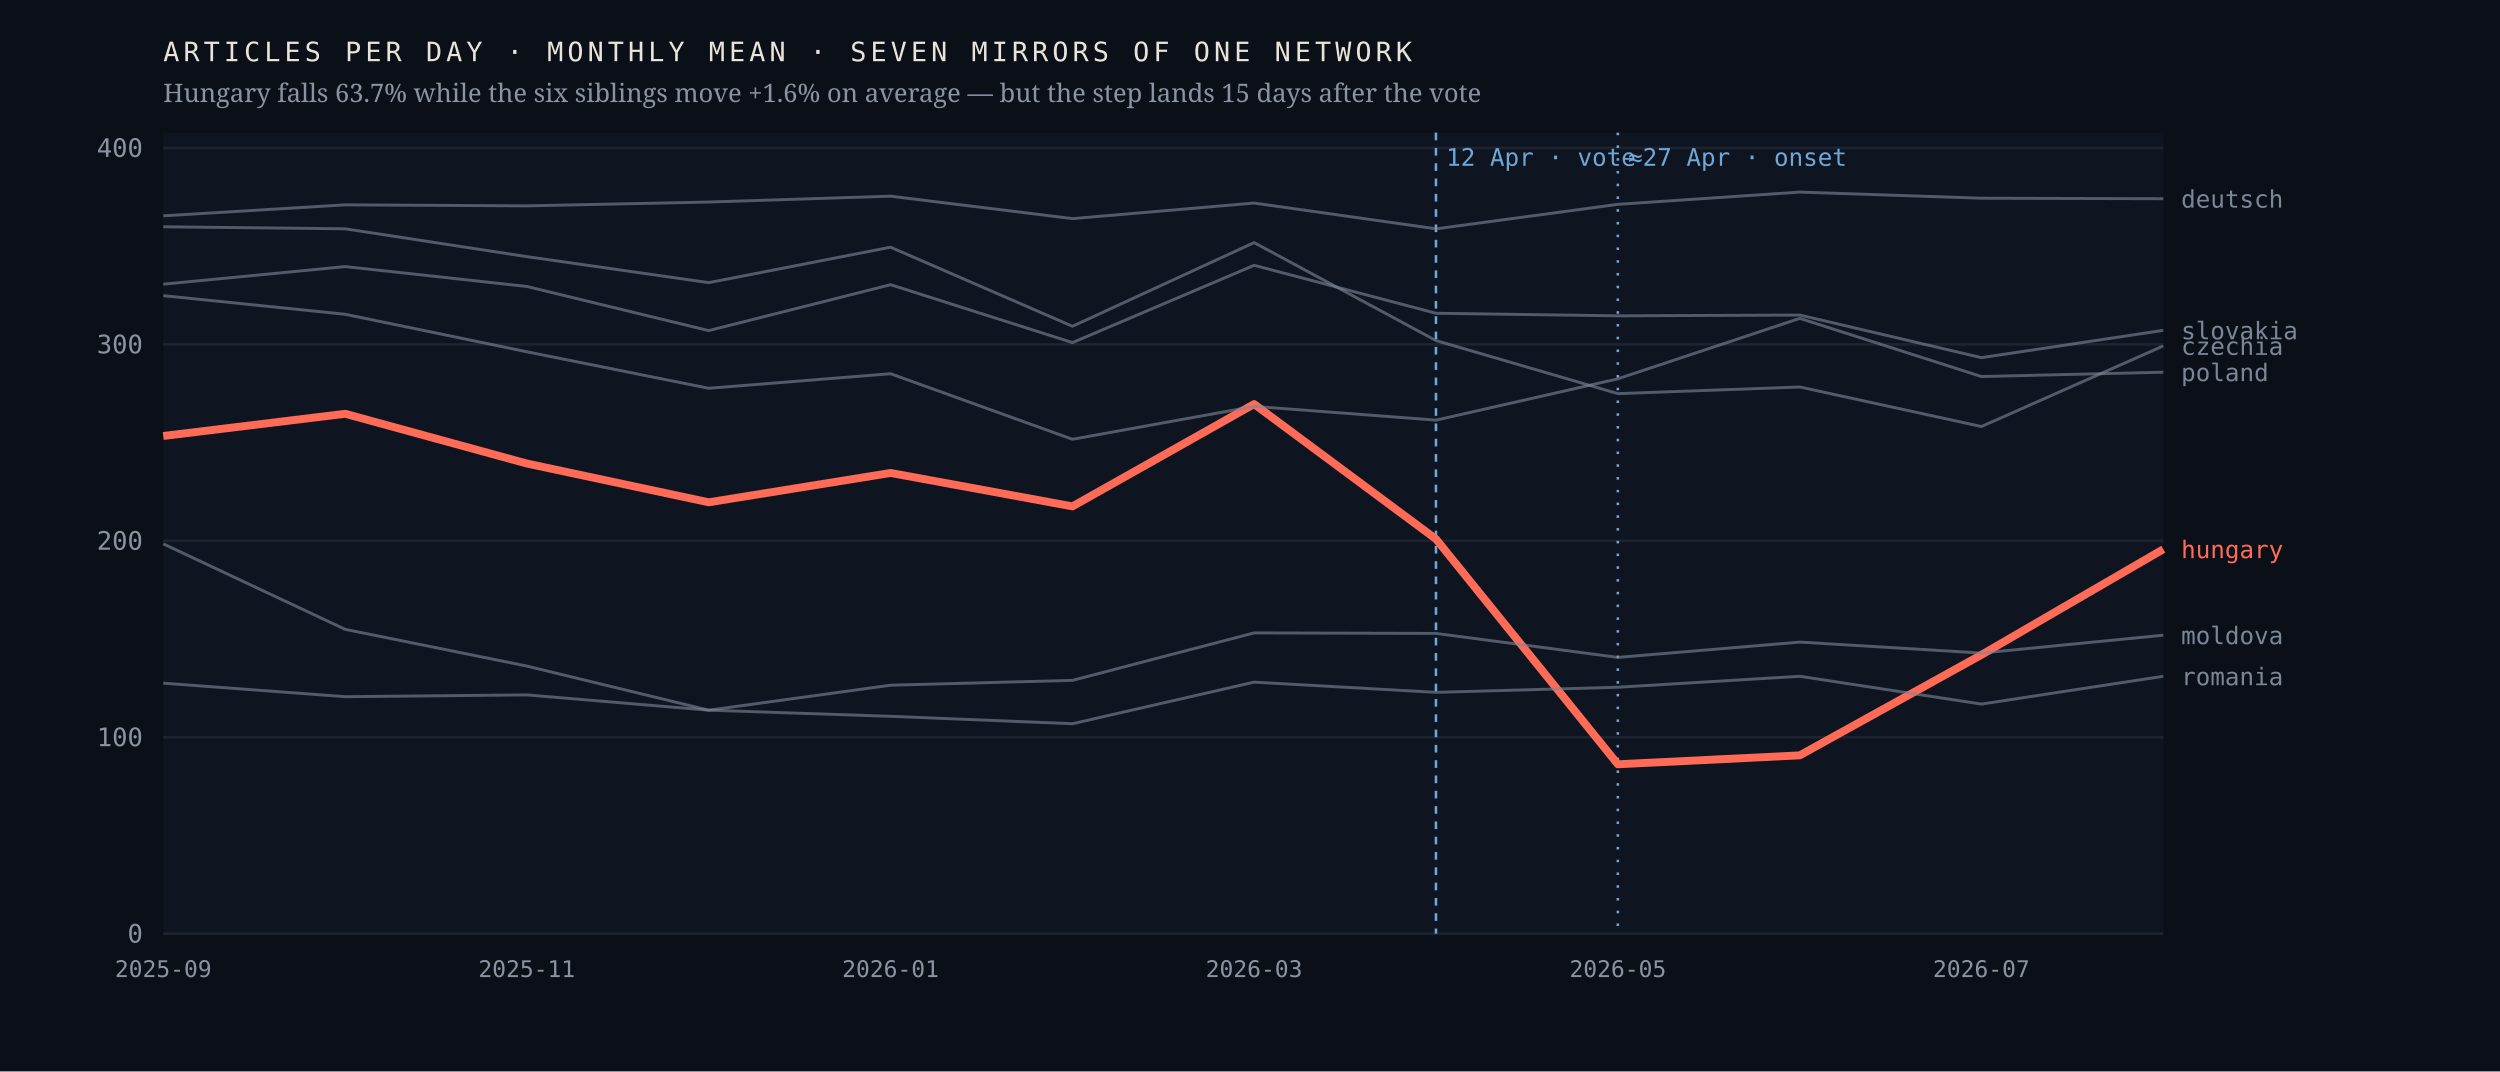
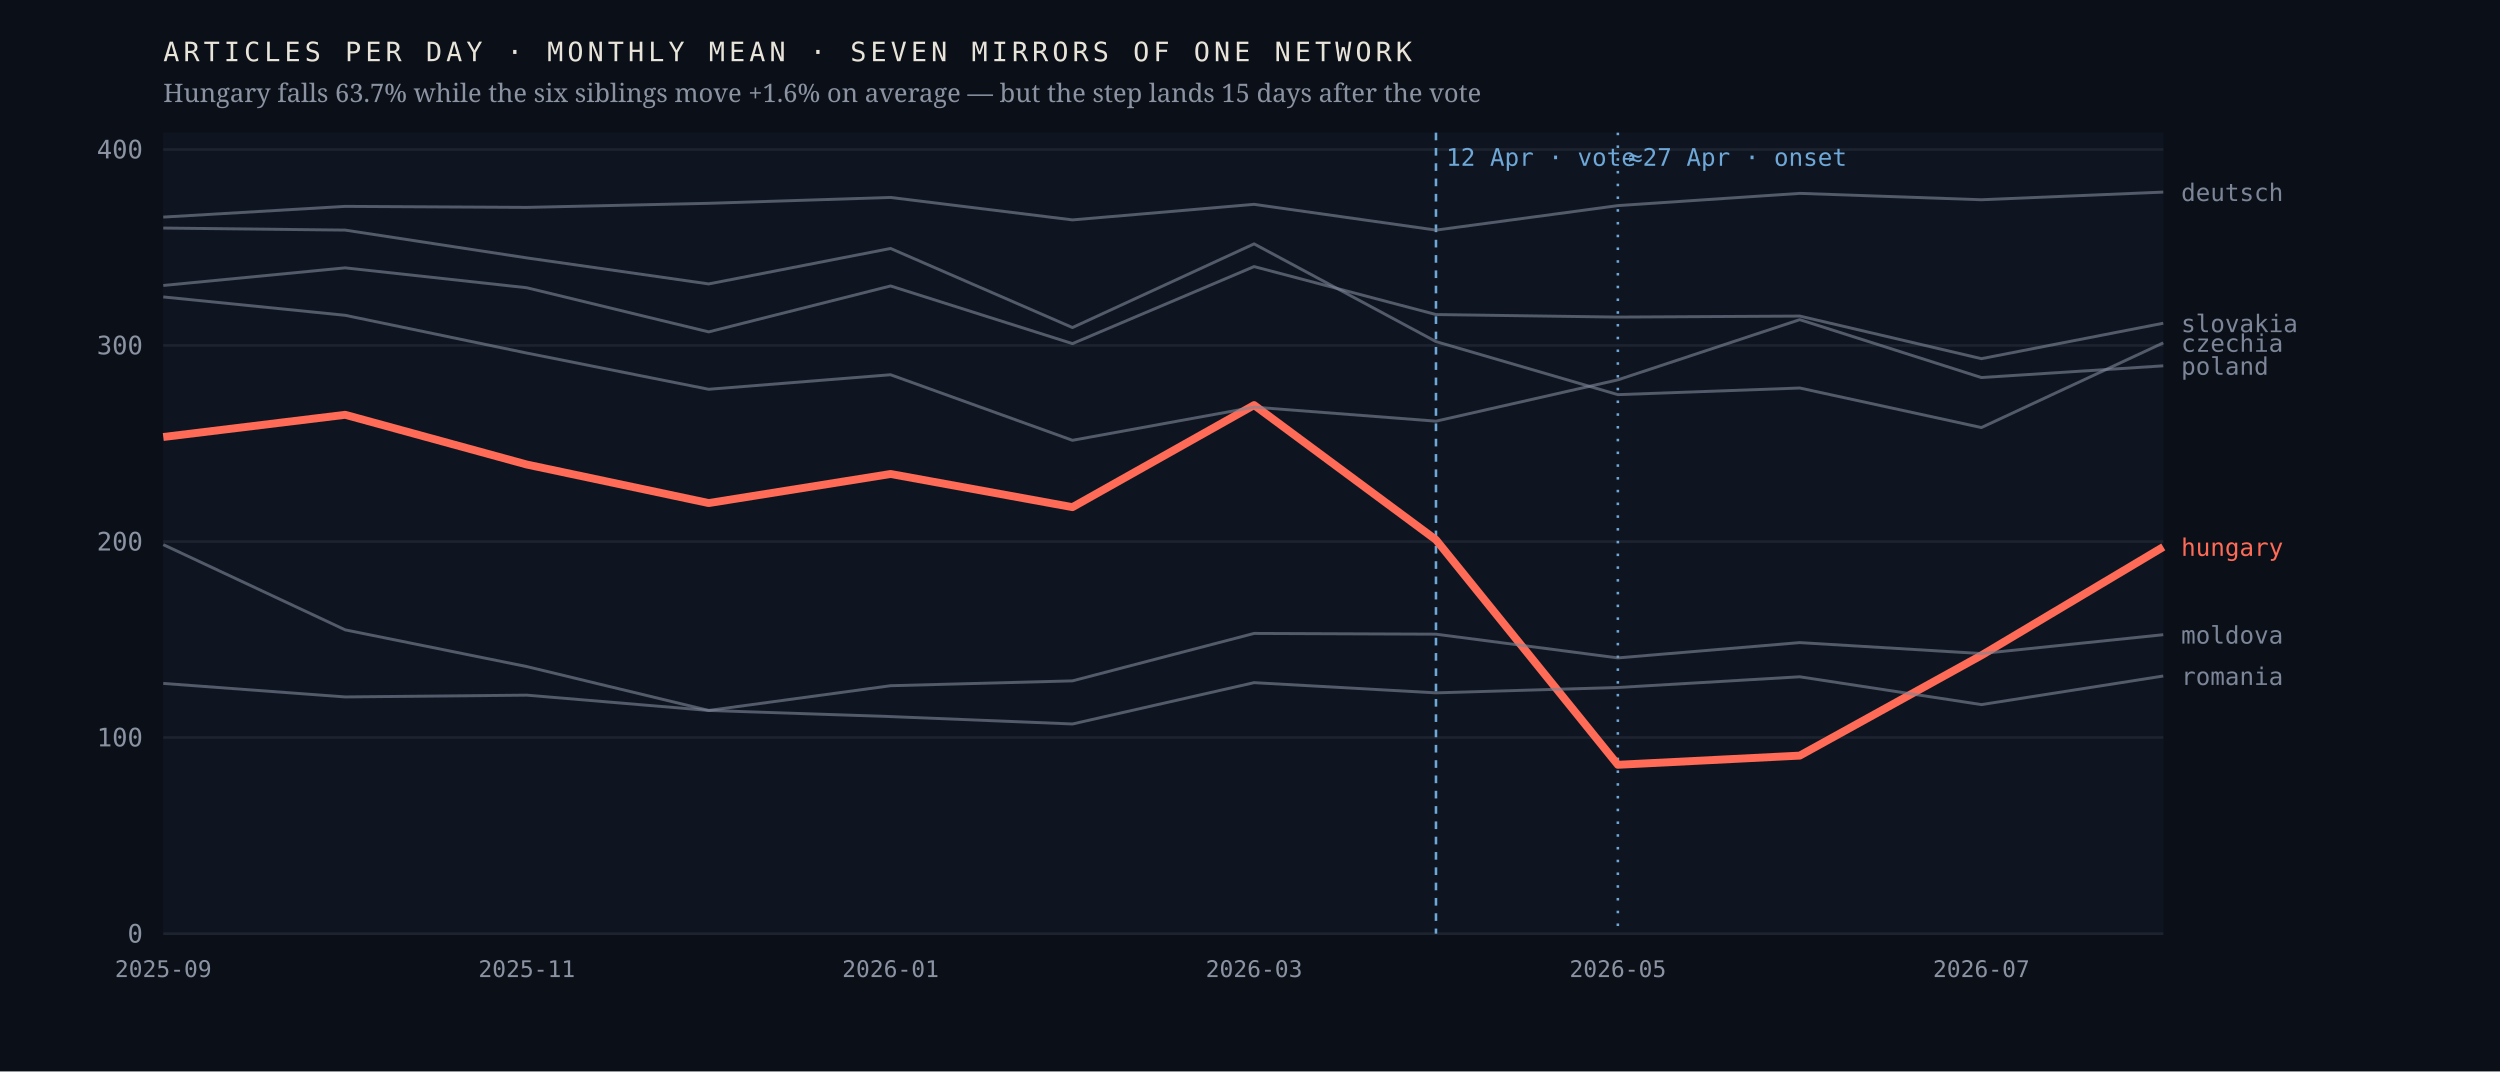
<svg xmlns="http://www.w3.org/2000/svg" viewBox="0 0 980 420" width="980" height="420" role="img" aria-label="Monthly output of seven mirrors of one network; the Hungarian line falls 63.7% after April 2026 while the six others hold roughly flat">
  <rect width="980" height="420" fill="#0b1018" />
  <rect x="64" y="52" width="784" height="314" fill="#0f1520" />
  <line x1="64" y1="366.0" x2="848" y2="366.0" stroke="#1d2430" stroke-width="1" />
  <text x="56.0" y="369.5" font-family="ui-monospace,'IBM Plex Mono',Menlo,monospace" font-size="10" font-weight="400" letter-spacing="0" fill="#8b93a3" text-anchor="end">0</text>
-   <line x1="64" y1="289.0" x2="848" y2="289.0" stroke="#1d2430" stroke-width="1" />
-   <text x="56.0" y="292.5" font-family="ui-monospace,'IBM Plex Mono',Menlo,monospace" font-size="10" font-weight="400" letter-spacing="0" fill="#8b93a3" text-anchor="end">100</text>
-   <line x1="64" y1="212.0" x2="848" y2="212.0" stroke="#1d2430" stroke-width="1" />
-   <text x="56.0" y="215.5" font-family="ui-monospace,'IBM Plex Mono',Menlo,monospace" font-size="10" font-weight="400" letter-spacing="0" fill="#8b93a3" text-anchor="end">200</text>
-   <line x1="64" y1="135.0" x2="848" y2="135.0" stroke="#1d2430" stroke-width="1" />
-   <text x="56.0" y="138.5" font-family="ui-monospace,'IBM Plex Mono',Menlo,monospace" font-size="10" font-weight="400" letter-spacing="0" fill="#8b93a3" text-anchor="end">300</text>
-   <line x1="64" y1="58.0" x2="848" y2="58.0" stroke="#1d2430" stroke-width="1" />
-   <text x="56.0" y="61.5" font-family="ui-monospace,'IBM Plex Mono',Menlo,monospace" font-size="10" font-weight="400" letter-spacing="0" fill="#8b93a3" text-anchor="end">400</text>
+   <line x1="64" y1="289.1" x2="848" y2="289.1" stroke="#1d2430" stroke-width="1" />
+   <text x="56.0" y="292.6" font-family="ui-monospace,'IBM Plex Mono',Menlo,monospace" font-size="10" font-weight="400" letter-spacing="0" fill="#8b93a3" text-anchor="end">100</text>
+   <line x1="64" y1="212.3" x2="848" y2="212.3" stroke="#1d2430" stroke-width="1" />
+   <text x="56.0" y="215.8" font-family="ui-monospace,'IBM Plex Mono',Menlo,monospace" font-size="10" font-weight="400" letter-spacing="0" fill="#8b93a3" text-anchor="end">200</text>
+   <line x1="64" y1="135.4" x2="848" y2="135.4" stroke="#1d2430" stroke-width="1" />
+   <text x="56.0" y="138.9" font-family="ui-monospace,'IBM Plex Mono',Menlo,monospace" font-size="10" font-weight="400" letter-spacing="0" fill="#8b93a3" text-anchor="end">300</text>
+   <line x1="64" y1="58.6" x2="848" y2="58.6" stroke="#1d2430" stroke-width="1" />
+   <text x="56.0" y="62.1" font-family="ui-monospace,'IBM Plex Mono',Menlo,monospace" font-size="10" font-weight="400" letter-spacing="0" fill="#8b93a3" text-anchor="end">400</text>
  <line x1="562.9" y1="52" x2="562.9" y2="366" stroke="#6ea8d8" stroke-width="1" stroke-dasharray="3 3" />
  <text x="566.9" y="65.0" font-family="ui-monospace,'IBM Plex Mono',Menlo,monospace" font-size="9.5" font-weight="400" letter-spacing="0" fill="#6ea8d8" text-anchor="start">12 Apr · vote</text>
  <line x1="634.2" y1="52" x2="634.2" y2="366" stroke="#6ea8d8" stroke-width="1" stroke-dasharray="1 4" />
  <text x="638.2" y="65.0" font-family="ui-monospace,'IBM Plex Mono',Menlo,monospace" font-size="9.5" font-weight="400" letter-spacing="0" fill="#6ea8d8" text-anchor="start">≈27 Apr · onset</text>
-   <polyline points="64.0,170.9 135.3,162.2 206.5,181.7 277.8,196.9 349.1,185.4 420.4,198.5 491.6,158.4 562.9,211.3 634.2,299.6 705.5,296.1 776.7,256.7 848.0,215.3" fill="none" stroke="#ff6b57" stroke-width="3.1" stroke-opacity="1" stroke-linejoin="round" />
-   <text x="855.0" y="218.8" font-family="ui-monospace,'IBM Plex Mono',Menlo,monospace" font-size="9.5" font-weight="500" letter-spacing="0" fill="#ff6b57" text-anchor="start">hungary</text>
-   <polyline points="64.0,88.9 135.3,89.7 206.5,100.6 277.8,110.8 349.1,96.9 420.4,127.9 491.6,95.1 562.9,133.5 634.2,154.3 705.5,151.7 776.7,167.2 848.0,135.6" fill="none" stroke="#7c8698" stroke-width="1.15" stroke-opacity="0.62" stroke-linejoin="round" />
-   <text x="855.0" y="139.1" font-family="ui-monospace,'IBM Plex Mono',Menlo,monospace" font-size="9.5" font-weight="400" letter-spacing="0" fill="#7c8698" text-anchor="start">czechia</text>
-   <polyline points="64.0,84.6 135.3,80.3 206.5,80.7 277.8,79.2 349.1,76.9 420.4,85.7 491.6,79.6 562.9,89.7 634.2,80.1 705.5,75.3 776.7,77.7 848.0,77.9" fill="none" stroke="#7c8698" stroke-width="1.15" stroke-opacity="0.62" stroke-linejoin="round" />
-   <text x="855.0" y="81.4" font-family="ui-monospace,'IBM Plex Mono',Menlo,monospace" font-size="9.5" font-weight="400" letter-spacing="0" fill="#7c8698" text-anchor="start">deutsch</text>
-   <polyline points="64.0,213.2 135.3,246.7 206.5,261.1 277.8,278.4 349.1,268.6 420.4,266.7 491.6,248.1 562.9,248.3 634.2,257.7 705.5,251.7 776.7,256.0 848.0,249.0" fill="none" stroke="#7c8698" stroke-width="1.15" stroke-opacity="0.62" stroke-linejoin="round" />
-   <text x="855.0" y="252.5" font-family="ui-monospace,'IBM Plex Mono',Menlo,monospace" font-size="9.5" font-weight="400" letter-spacing="0" fill="#7c8698" text-anchor="start">moldova</text>
-   <polyline points="64.0,115.9 135.3,123.2 206.5,137.9 277.8,152.2 349.1,146.5 420.4,172.2 491.6,159.3 562.9,164.7 634.2,148.5 705.5,124.8 776.7,147.6 848.0,145.9" fill="none" stroke="#7c8698" stroke-width="1.15" stroke-opacity="0.62" stroke-linejoin="round" />
-   <text x="855.0" y="149.4" font-family="ui-monospace,'IBM Plex Mono',Menlo,monospace" font-size="9.5" font-weight="400" letter-spacing="0" fill="#7c8698" text-anchor="start">poland</text>
-   <polyline points="64.0,267.8 135.3,273.1 206.5,272.4 277.8,278.4 349.1,280.8 420.4,283.7 491.6,267.4 562.9,271.4 634.2,269.4 705.5,265.1 776.7,276.0 848.0,265.1" fill="none" stroke="#7c8698" stroke-width="1.15" stroke-opacity="0.62" stroke-linejoin="round" />
-   <text x="855.0" y="268.6" font-family="ui-monospace,'IBM Plex Mono',Menlo,monospace" font-size="9.5" font-weight="400" letter-spacing="0" fill="#7c8698" text-anchor="start">romania</text>
-   <polyline points="64.0,111.4 135.3,104.5 206.5,112.3 277.8,129.6 349.1,111.6 420.4,134.3 491.6,104.0 562.9,122.8 634.2,123.8 705.5,123.5 776.7,140.2 848.0,129.5" fill="none" stroke="#7c8698" stroke-width="1.15" stroke-opacity="0.62" stroke-linejoin="round" />
-   <text x="855.0" y="133.0" font-family="ui-monospace,'IBM Plex Mono',Menlo,monospace" font-size="9.5" font-weight="400" letter-spacing="0" fill="#7c8698" text-anchor="start">slovakia</text>
+   <polyline points="64.0,171.3 135.3,162.6 206.5,182.1 277.8,197.2 349.1,185.8 420.4,198.8 491.6,158.8 562.9,211.6 634.2,299.8 705.5,296.2 776.7,256.9 848.0,214.4" fill="none" stroke="#ff6b57" stroke-width="3.1" stroke-opacity="1" stroke-linejoin="round" />
+   <text x="855.0" y="217.9" font-family="ui-monospace,'IBM Plex Mono',Menlo,monospace" font-size="9.5" font-weight="500" letter-spacing="0" fill="#ff6b57" text-anchor="start">hungary</text>
+   <polyline points="64.0,89.4 135.3,90.2 206.5,101.1 277.8,111.3 349.1,97.4 420.4,128.4 491.6,95.6 562.9,133.9 634.2,154.7 705.5,152.1 776.7,167.6 848.0,134.4" fill="none" stroke="#7c8698" stroke-width="1.15" stroke-opacity="0.62" stroke-linejoin="round" />
+   <text x="855.0" y="137.9" font-family="ui-monospace,'IBM Plex Mono',Menlo,monospace" font-size="9.5" font-weight="400" letter-spacing="0" fill="#7c8698" text-anchor="start">czechia</text>
+   <polyline points="64.0,85.1 135.3,80.9 206.5,81.3 277.8,79.7 349.1,77.4 420.4,86.2 491.6,80.1 562.9,90.2 634.2,80.6 705.5,75.8 776.7,78.3 848.0,75.3" fill="none" stroke="#7c8698" stroke-width="1.15" stroke-opacity="0.62" stroke-linejoin="round" />
+   <text x="855.0" y="78.8" font-family="ui-monospace,'IBM Plex Mono',Menlo,monospace" font-size="9.5" font-weight="400" letter-spacing="0" fill="#7c8698" text-anchor="start">deutsch</text>
+   <polyline points="64.0,213.5 135.3,246.9 206.5,261.3 277.8,278.5 349.1,268.8 420.4,266.9 491.6,248.3 562.9,248.6 634.2,257.9 705.5,251.9 776.7,256.2 848.0,248.8" fill="none" stroke="#7c8698" stroke-width="1.15" stroke-opacity="0.62" stroke-linejoin="round" />
+   <text x="855.0" y="252.3" font-family="ui-monospace,'IBM Plex Mono',Menlo,monospace" font-size="9.5" font-weight="400" letter-spacing="0" fill="#7c8698" text-anchor="start">moldova</text>
+   <polyline points="64.0,116.4 135.3,123.6 206.5,138.4 277.8,152.6 349.1,146.9 420.4,172.6 491.6,159.6 562.9,165.1 634.2,148.9 705.5,125.3 776.7,148.0 848.0,143.4" fill="none" stroke="#7c8698" stroke-width="1.15" stroke-opacity="0.62" stroke-linejoin="round" />
+   <text x="855.0" y="146.9" font-family="ui-monospace,'IBM Plex Mono',Menlo,monospace" font-size="9.5" font-weight="400" letter-spacing="0" fill="#7c8698" text-anchor="start">poland</text>
+   <polyline points="64.0,267.9 135.3,273.2 206.5,272.5 277.8,278.5 349.1,280.9 420.4,283.8 491.6,267.6 562.9,271.6 634.2,269.5 705.5,265.3 776.7,276.2 848.0,265.0" fill="none" stroke="#7c8698" stroke-width="1.15" stroke-opacity="0.62" stroke-linejoin="round" />
+   <text x="855.0" y="268.5" font-family="ui-monospace,'IBM Plex Mono',Menlo,monospace" font-size="9.5" font-weight="400" letter-spacing="0" fill="#7c8698" text-anchor="start">romania</text>
+   <polyline points="64.0,111.9 135.3,105.0 206.5,112.8 277.8,130.1 349.1,112.1 420.4,134.7 491.6,104.5 562.9,123.3 634.2,124.3 705.5,123.9 776.7,140.6 848.0,126.7" fill="none" stroke="#7c8698" stroke-width="1.15" stroke-opacity="0.62" stroke-linejoin="round" />
+   <text x="855.0" y="130.2" font-family="ui-monospace,'IBM Plex Mono',Menlo,monospace" font-size="9.5" font-weight="400" letter-spacing="0" fill="#7c8698" text-anchor="start">slovakia</text>
  <text x="64.0" y="383.0" font-family="ui-monospace,'IBM Plex Mono',Menlo,monospace" font-size="9" font-weight="400" letter-spacing="0" fill="#8b93a3" text-anchor="middle">2025-09</text>
  <text x="206.5" y="383.0" font-family="ui-monospace,'IBM Plex Mono',Menlo,monospace" font-size="9" font-weight="400" letter-spacing="0" fill="#8b93a3" text-anchor="middle">2025-11</text>
  <text x="349.1" y="383.0" font-family="ui-monospace,'IBM Plex Mono',Menlo,monospace" font-size="9" font-weight="400" letter-spacing="0" fill="#8b93a3" text-anchor="middle">2026-01</text>
  <text x="491.6" y="383.0" font-family="ui-monospace,'IBM Plex Mono',Menlo,monospace" font-size="9" font-weight="400" letter-spacing="0" fill="#8b93a3" text-anchor="middle">2026-03</text>
  <text x="634.2" y="383.0" font-family="ui-monospace,'IBM Plex Mono',Menlo,monospace" font-size="9" font-weight="400" letter-spacing="0" fill="#8b93a3" text-anchor="middle">2026-05</text>
  <text x="776.7" y="383.0" font-family="ui-monospace,'IBM Plex Mono',Menlo,monospace" font-size="9" font-weight="400" letter-spacing="0" fill="#8b93a3" text-anchor="middle">2026-07</text>
  <text x="64.0" y="24.0" font-family="ui-monospace,'IBM Plex Mono',Menlo,monospace" font-size="10.5" font-weight="400" letter-spacing="1.6" fill="#e9e4da" text-anchor="start">ARTICLES PER DAY · MONTHLY MEAN · SEVEN MIRRORS OF ONE NETWORK</text>
  <text x="64.0" y="40.0" font-family="'Newsreader',Georgia,serif" font-size="10" font-weight="400" letter-spacing="0" fill="#8b93a3" text-anchor="start">Hungary falls 63.7% while the six siblings move +1.6% on average — but the step lands 15 days after the vote</text>
</svg>
